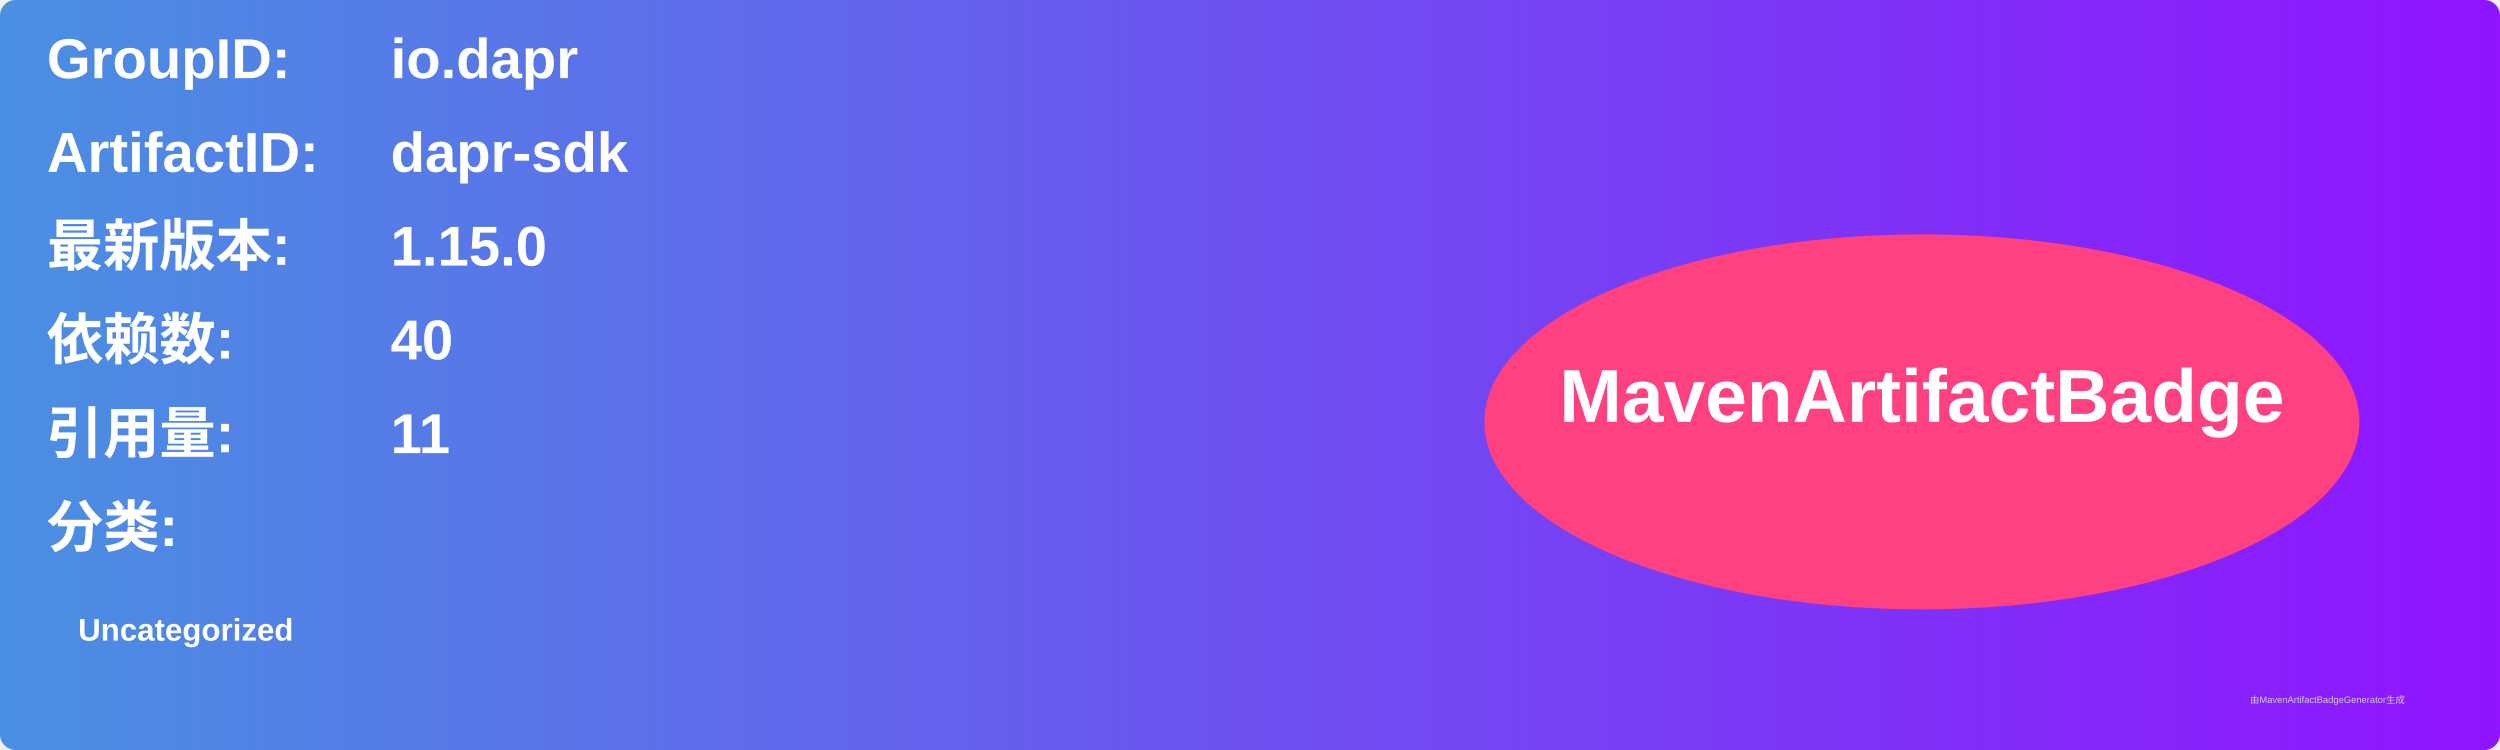
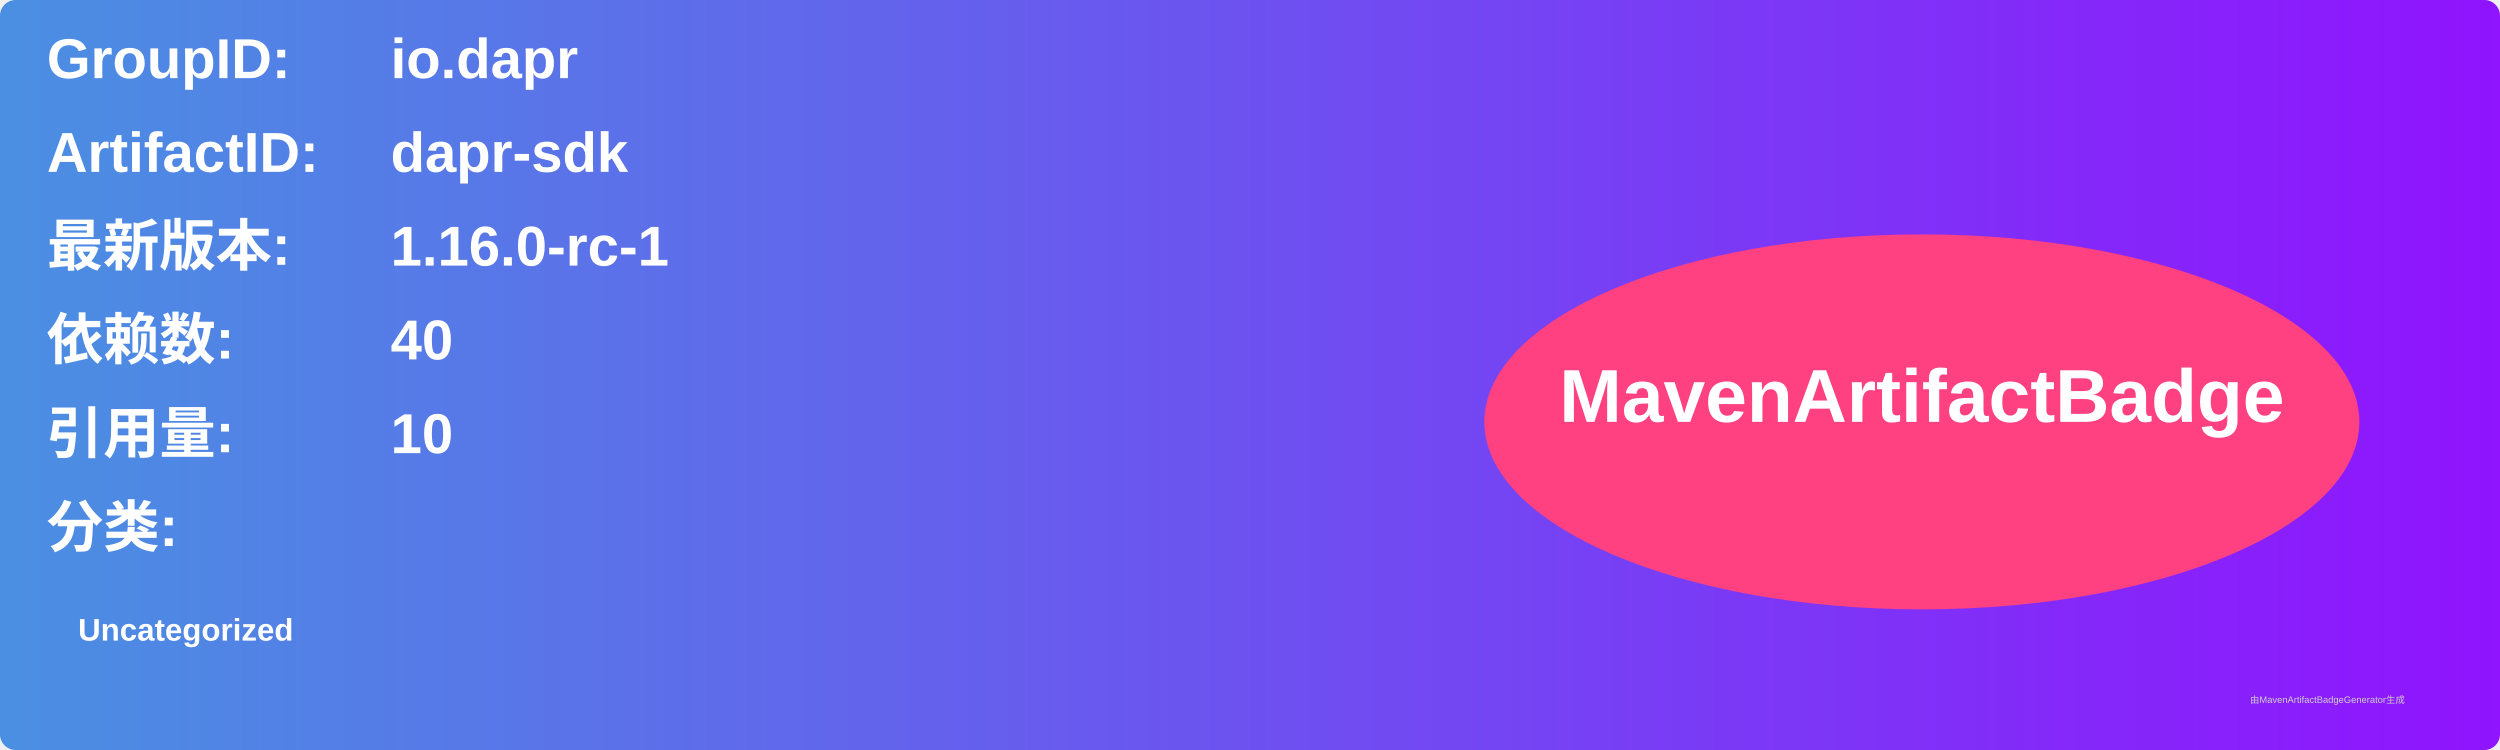
<svg xmlns="http://www.w3.org/2000/svg" width="800" height="240" viewBox="0 0 800 240">
  <linearGradient id="grad" x1="0%" y1="0%" x2="100%" y2="0%">
    <stop offset="0%" stop-color="#4a90e2" />
    <stop offset="100%" stop-color="#9013fe" />
  </linearGradient>
  <rect width="100%" height="100%" rx="5" ry="5" fill="url(#grad)" />
  <g transform="translate(15, 15)">
    <text x="0" y="10" font-family="Arial" font-size="18" fill="white" font-weight="bold" width="260">GroupID:</text>
    <text x="110" y="10" font-family="Arial" font-size="18" fill="white" font-weight="bold" width="460">io.dapr</text>
    <text x="0" y="40" font-family="Arial" font-size="18" fill="white" font-weight="bold" width="260">ArtifactID:</text>
    <text x="110" y="40" font-family="Arial" font-size="18" fill="white" font-weight="bold" width="460">dapr-sdk</text>
    <text x="0" y="70" font-family="Arial" font-size="18" fill="white" font-weight="bold">最新版本:</text>
    <text x="110" y="70" font-family="Arial" font-size="18" fill="white" font-weight="bold">
-       <tspan font-weight="bold">1.15.0</tspan>
+       <tspan font-weight="bold">1.16.0-rc-1</tspan>
    </text>
    <text x="0" y="100" font-family="Arial" font-size="18" fill="white" font-weight="bold">依赖数: </text>
    <text x="110" y="100" font-family="Arial" font-size="18" fill="white">
      <tspan font-weight="bold">40</tspan>
    </text>
    <text x="0" y="130" font-family="Arial" font-size="18" fill="white" font-weight="bold">引用量: </text>
    <text x="110" y="130" font-family="Arial" font-size="18" fill="white">
-       <tspan font-weight="bold">11</tspan>
+       <tspan font-weight="bold">10</tspan>
    </text>
    <text x="0" y="160" font-family="Arial" font-size="18" fill="white" font-weight="bold">分类:</text>
    <text x="10" y="190" font-family="Arial" font-size="10" fill="white">
      <tspan font-weight="bold">Uncategorized</tspan>
    </text>
    <ellipse cx="600" cy="120" rx="140" ry="60" fill="#ff4081" />
    <text x="600" y="120" text-anchor="middle" font-family="Arial" font-size="24" fill="white" font-weight="bold">MavenArtifactBadge</text>
  </g>
  <text x="720" y="225" font-family="Arial" font-size="3" fill="#d0d0d0">由MavenArtifactBadgeGenerator生成</text>
</svg>
